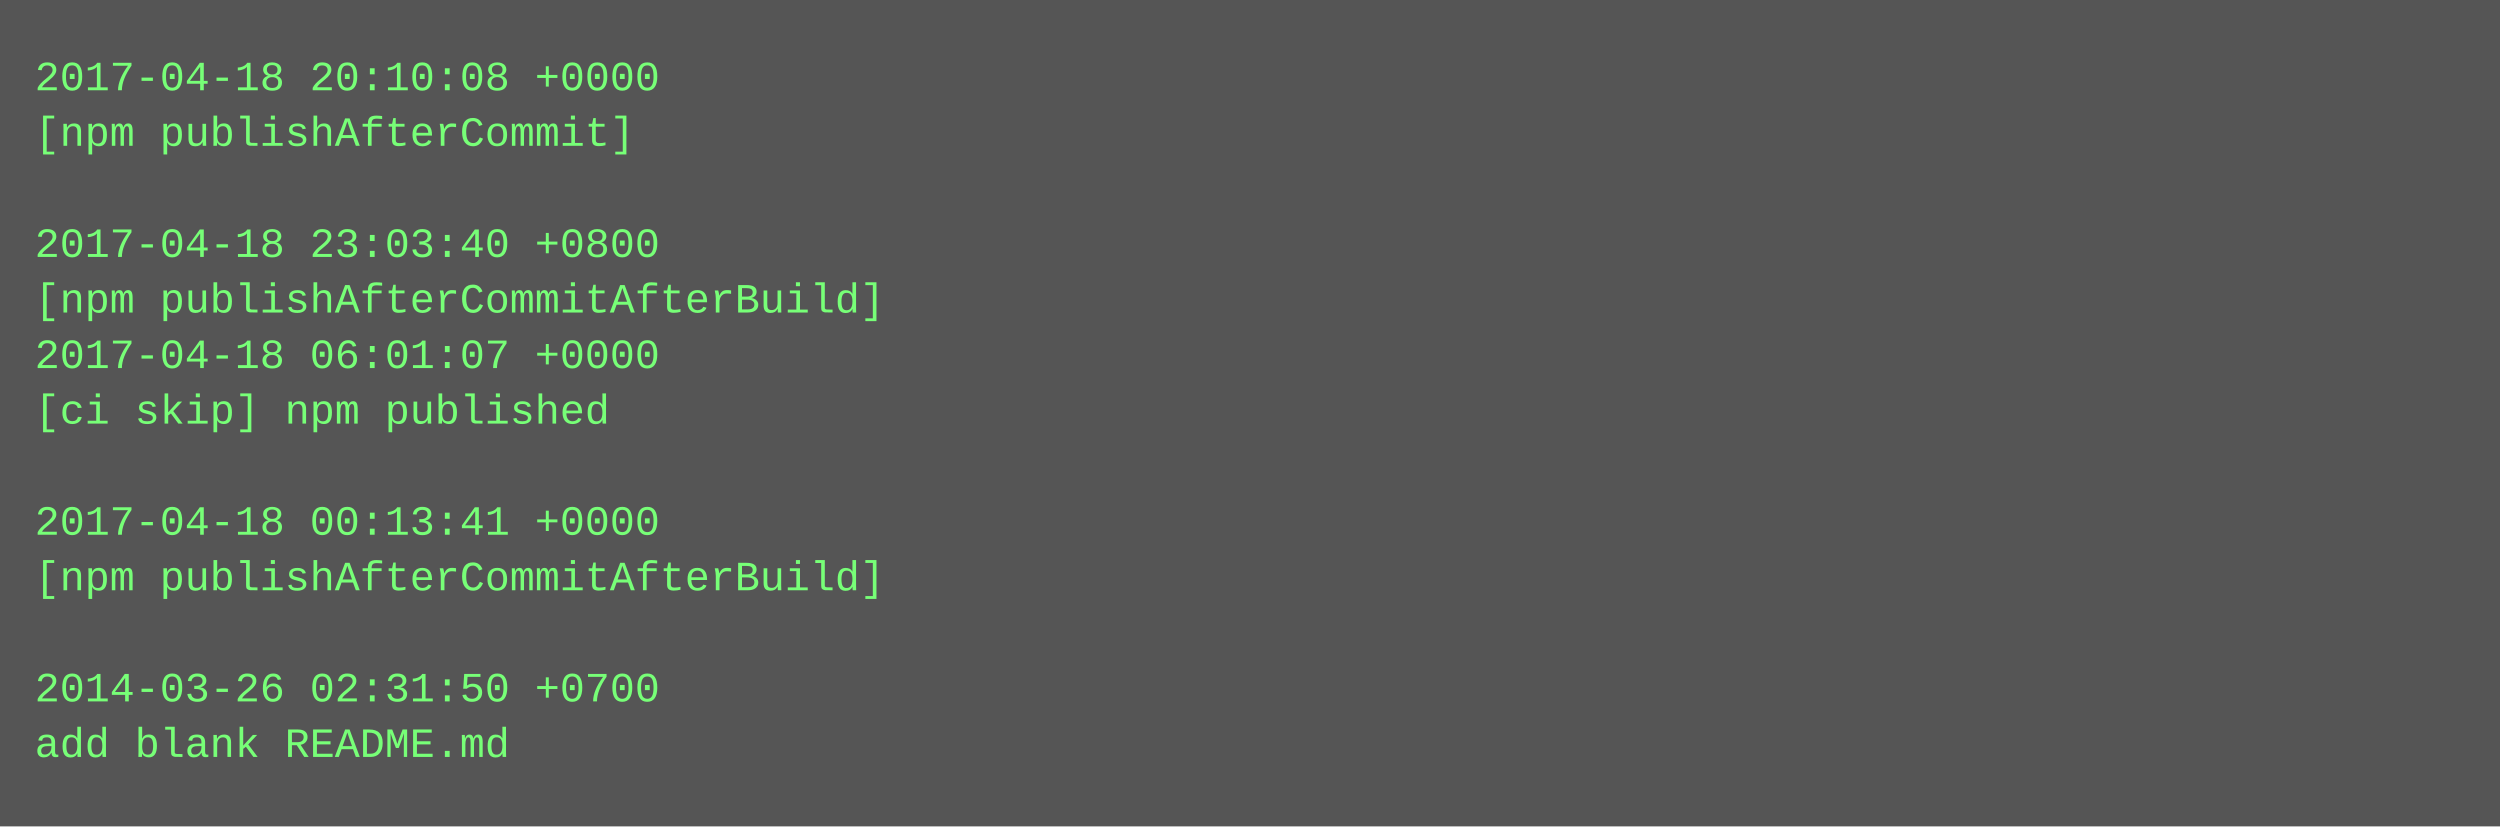
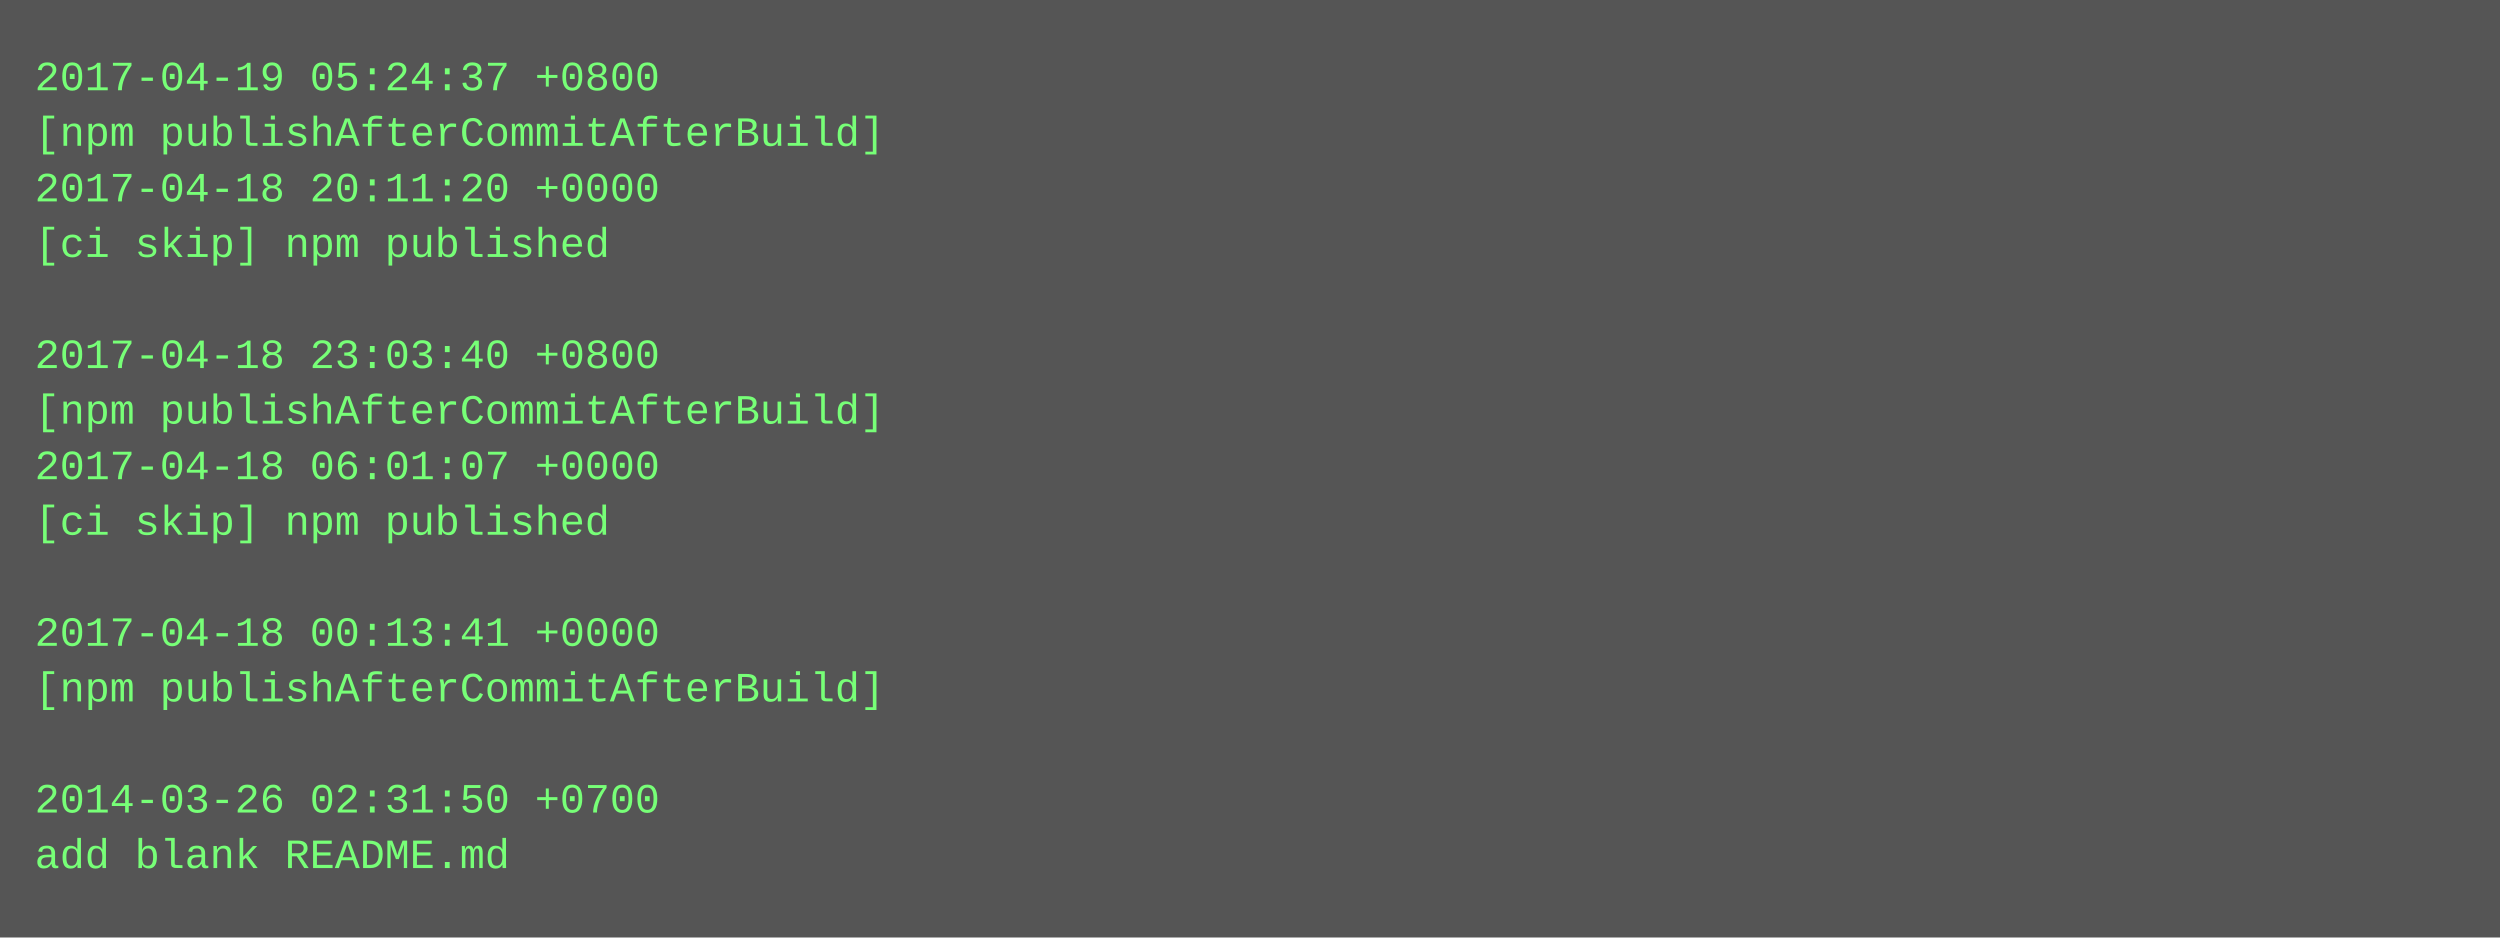
- <svg xmlns="http://www.w3.org/2000/svg" height="238" width="720">
-   <rect height="238" fill="#555" width="720" />
+ <svg xmlns="http://www.w3.org/2000/svg" height="270" width="720">
+   <rect height="270" fill="#555" width="720" />
  <text fill="#7f7" font-family="Courier New" font-size="12" xml:space="preserve">
-     <tspan x="10" y="26">2017-04-18 20:10:08 +0000</tspan>
-     <tspan x="10" y="42">[npm publishAfterCommit]</tspan>
-     <tspan x="10" y="58" />
-     <tspan x="10" y="74">2017-04-18 23:03:40 +0800</tspan>
-     <tspan x="10" y="90">[npm publishAfterCommitAfterBuild]</tspan>
-     <tspan x="10" y="106">2017-04-18 06:01:07 +0000</tspan>
-     <tspan x="10" y="122">[ci skip] npm published</tspan>
-     <tspan x="10" y="138" />
-     <tspan x="10" y="154">2017-04-18 00:13:41 +0000</tspan>
-     <tspan x="10" y="170">[npm publishAfterCommitAfterBuild]</tspan>
-     <tspan x="10" y="186" />
-     <tspan x="10" y="202">2014-03-26 02:31:50 +0700</tspan>
-     <tspan x="10" y="218">add blank README.md</tspan>
+     <tspan x="10" y="26">2017-04-19 05:24:37 +0800</tspan>
+     <tspan x="10" y="42">[npm publishAfterCommitAfterBuild]</tspan>
+     <tspan x="10" y="58">2017-04-18 20:11:20 +0000</tspan>
+     <tspan x="10" y="74">[ci skip] npm published</tspan>
+     <tspan x="10" y="90" />
+     <tspan x="10" y="106">2017-04-18 23:03:40 +0800</tspan>
+     <tspan x="10" y="122">[npm publishAfterCommitAfterBuild]</tspan>
+     <tspan x="10" y="138">2017-04-18 06:01:07 +0000</tspan>
+     <tspan x="10" y="154">[ci skip] npm published</tspan>
+     <tspan x="10" y="170" />
+     <tspan x="10" y="186">2017-04-18 00:13:41 +0000</tspan>
+     <tspan x="10" y="202">[npm publishAfterCommitAfterBuild]</tspan>
+     <tspan x="10" y="218" />
+     <tspan x="10" y="234">2014-03-26 02:31:50 +0700</tspan>
+     <tspan x="10" y="250">add blank README.md</tspan>
  </text>
</svg>
